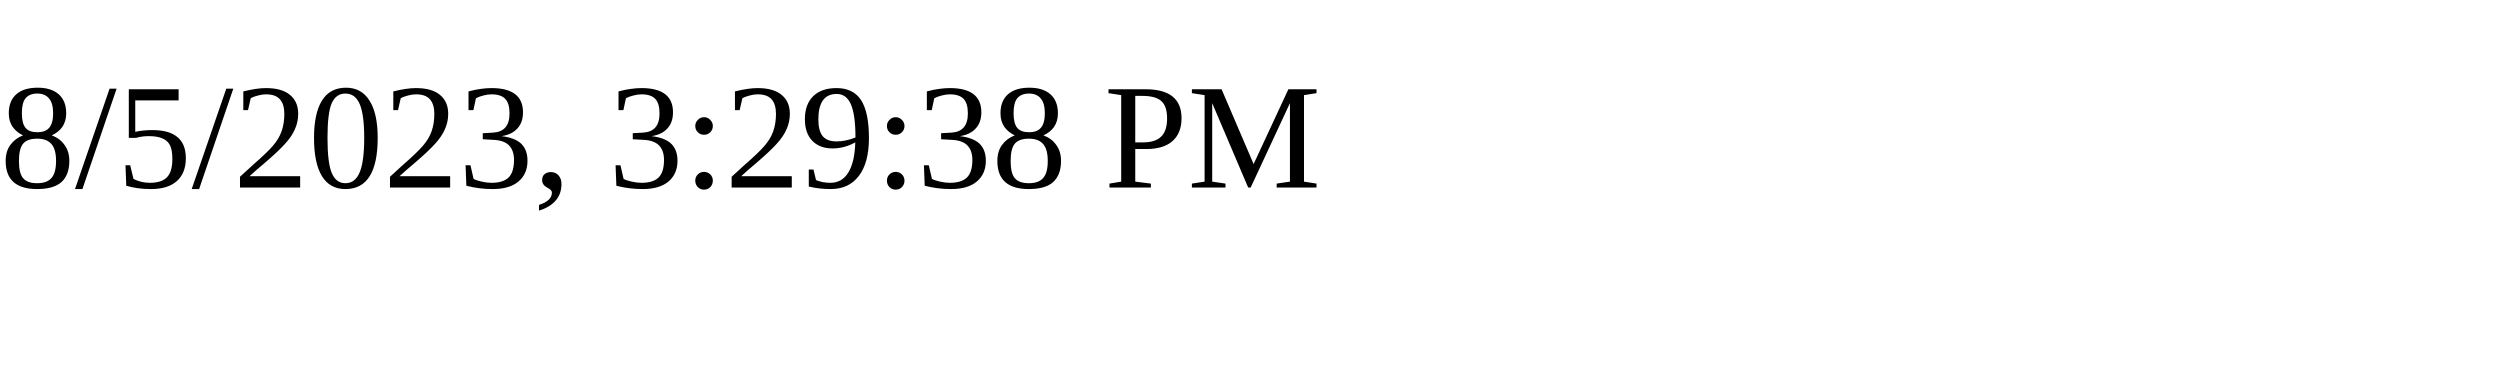
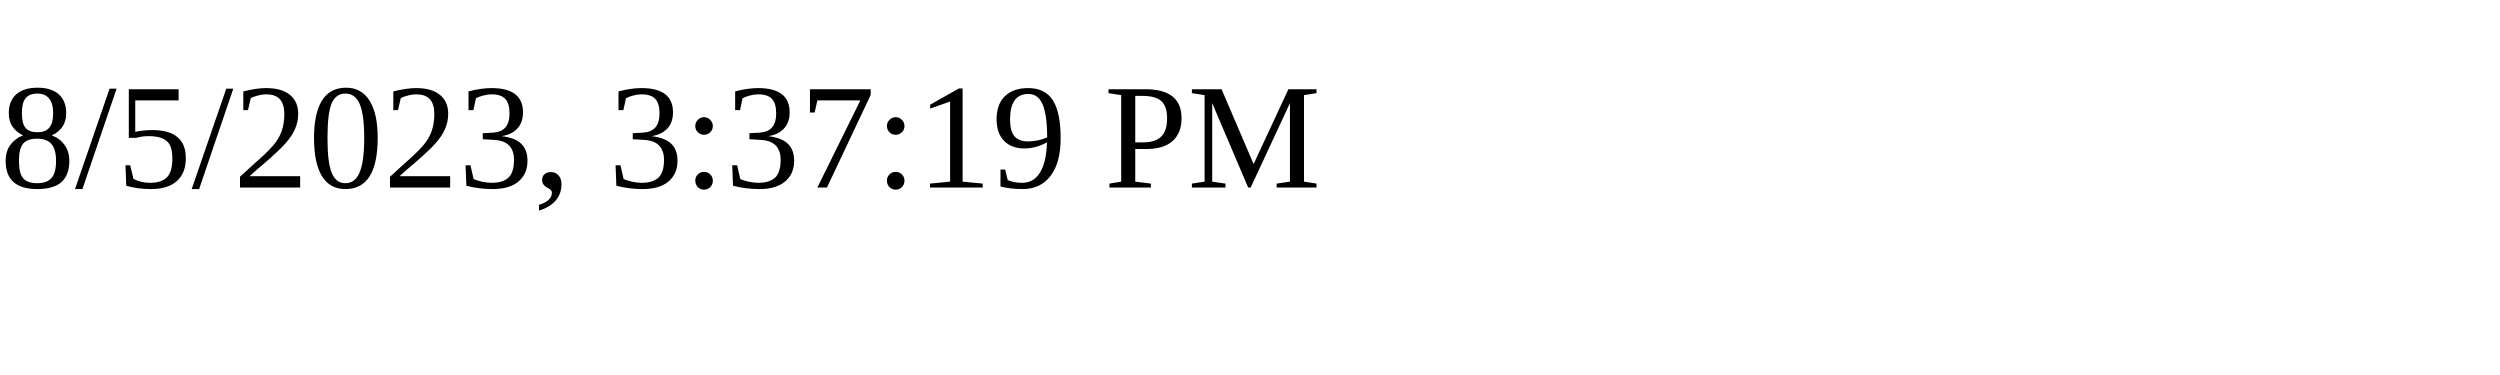
<svg xmlns="http://www.w3.org/2000/svg" height="30" width="200">
-   <text x="0" y="15">8/5/2023, 3:29:38 PM</text>
+   <text x="0" y="15">8/5/2023, 3:37:19 PM</text>
</svg>
